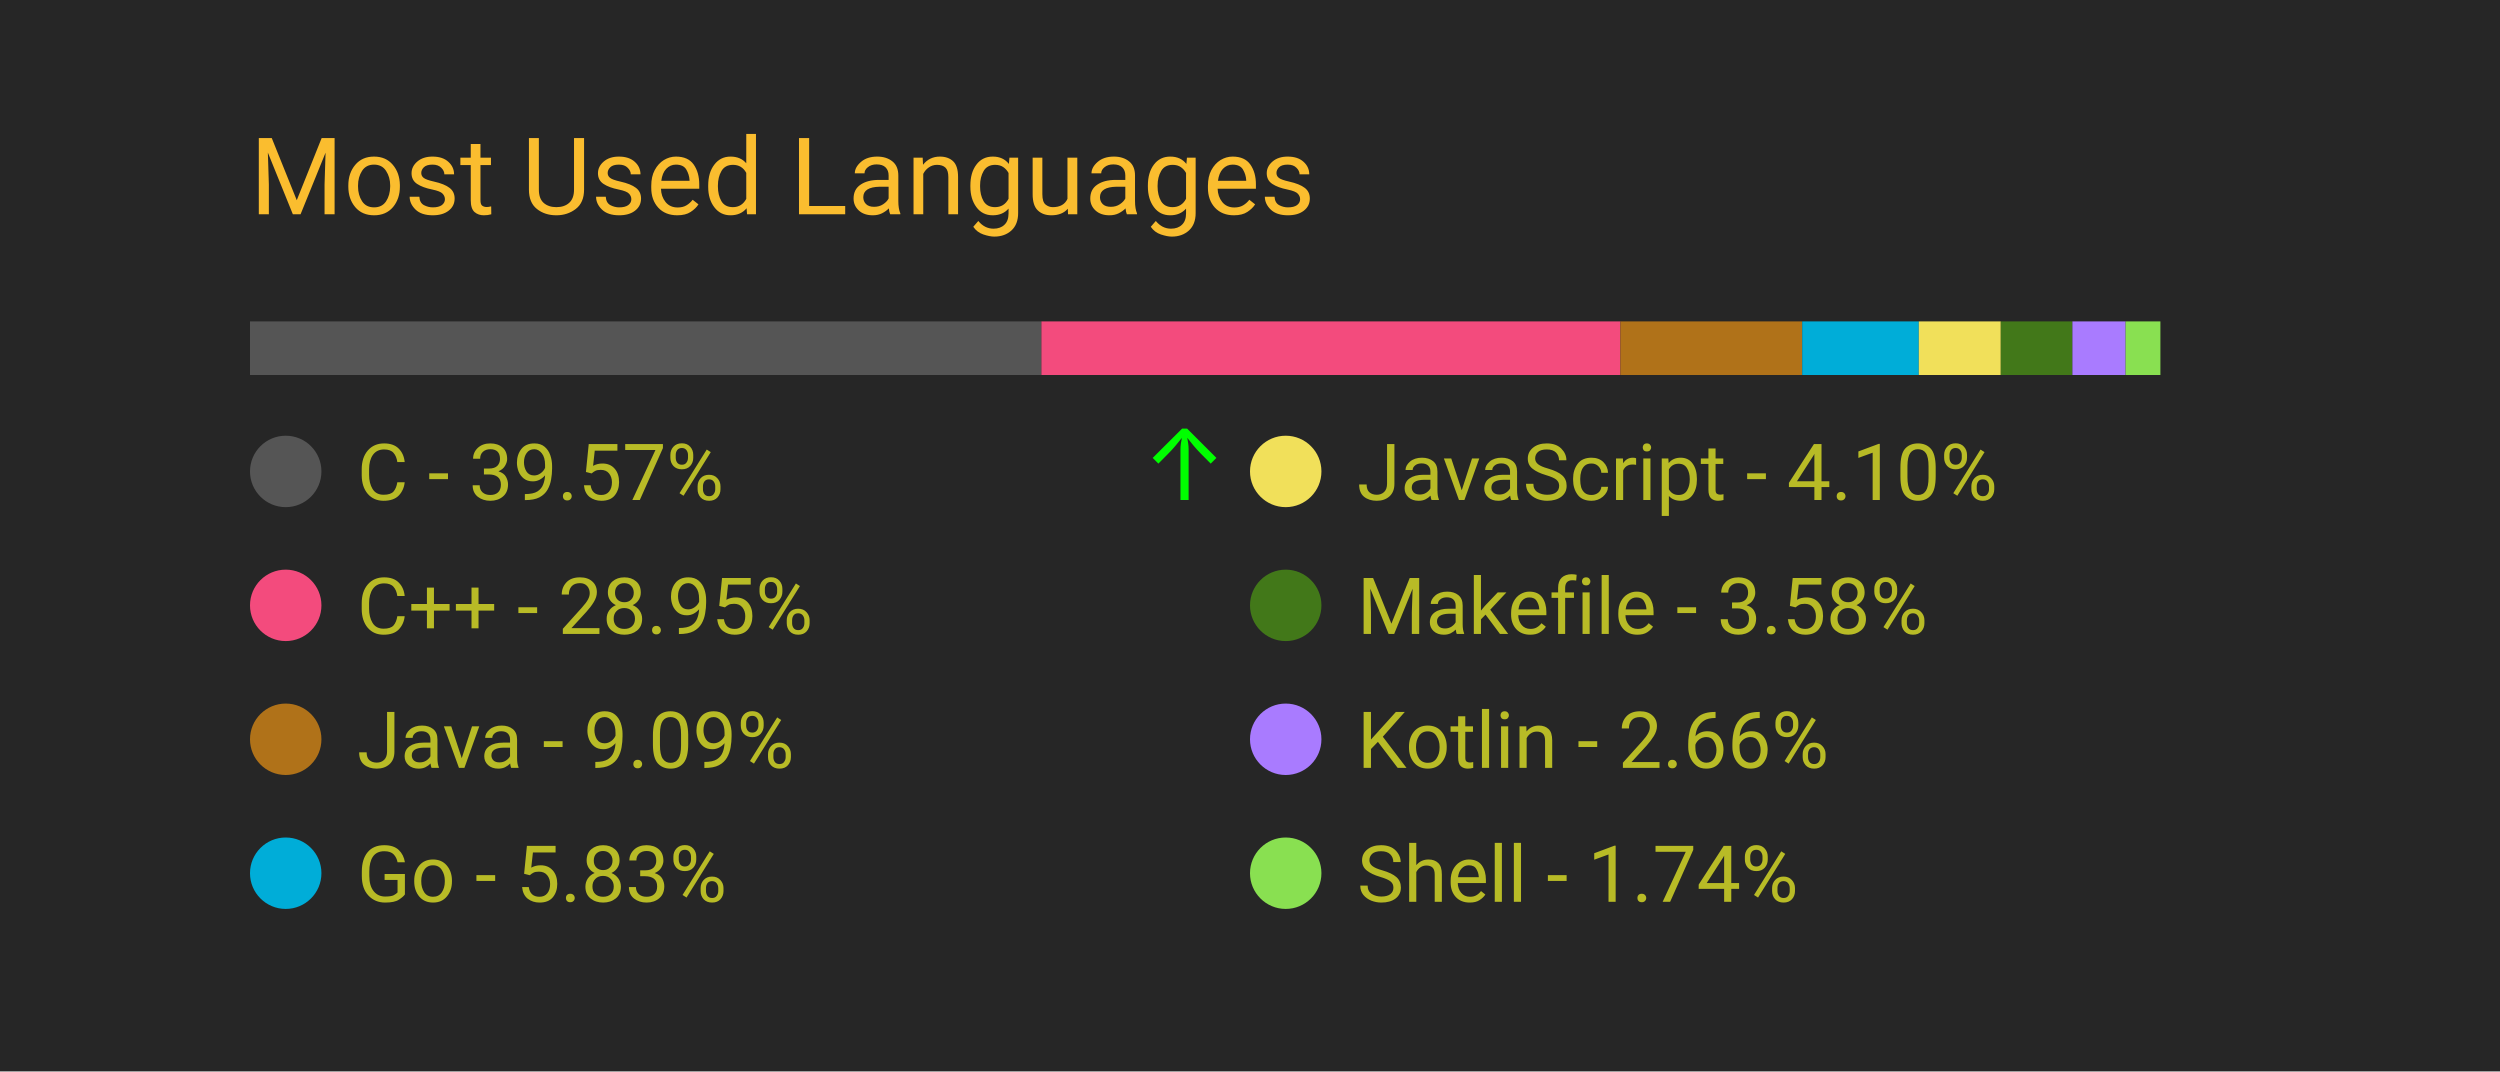
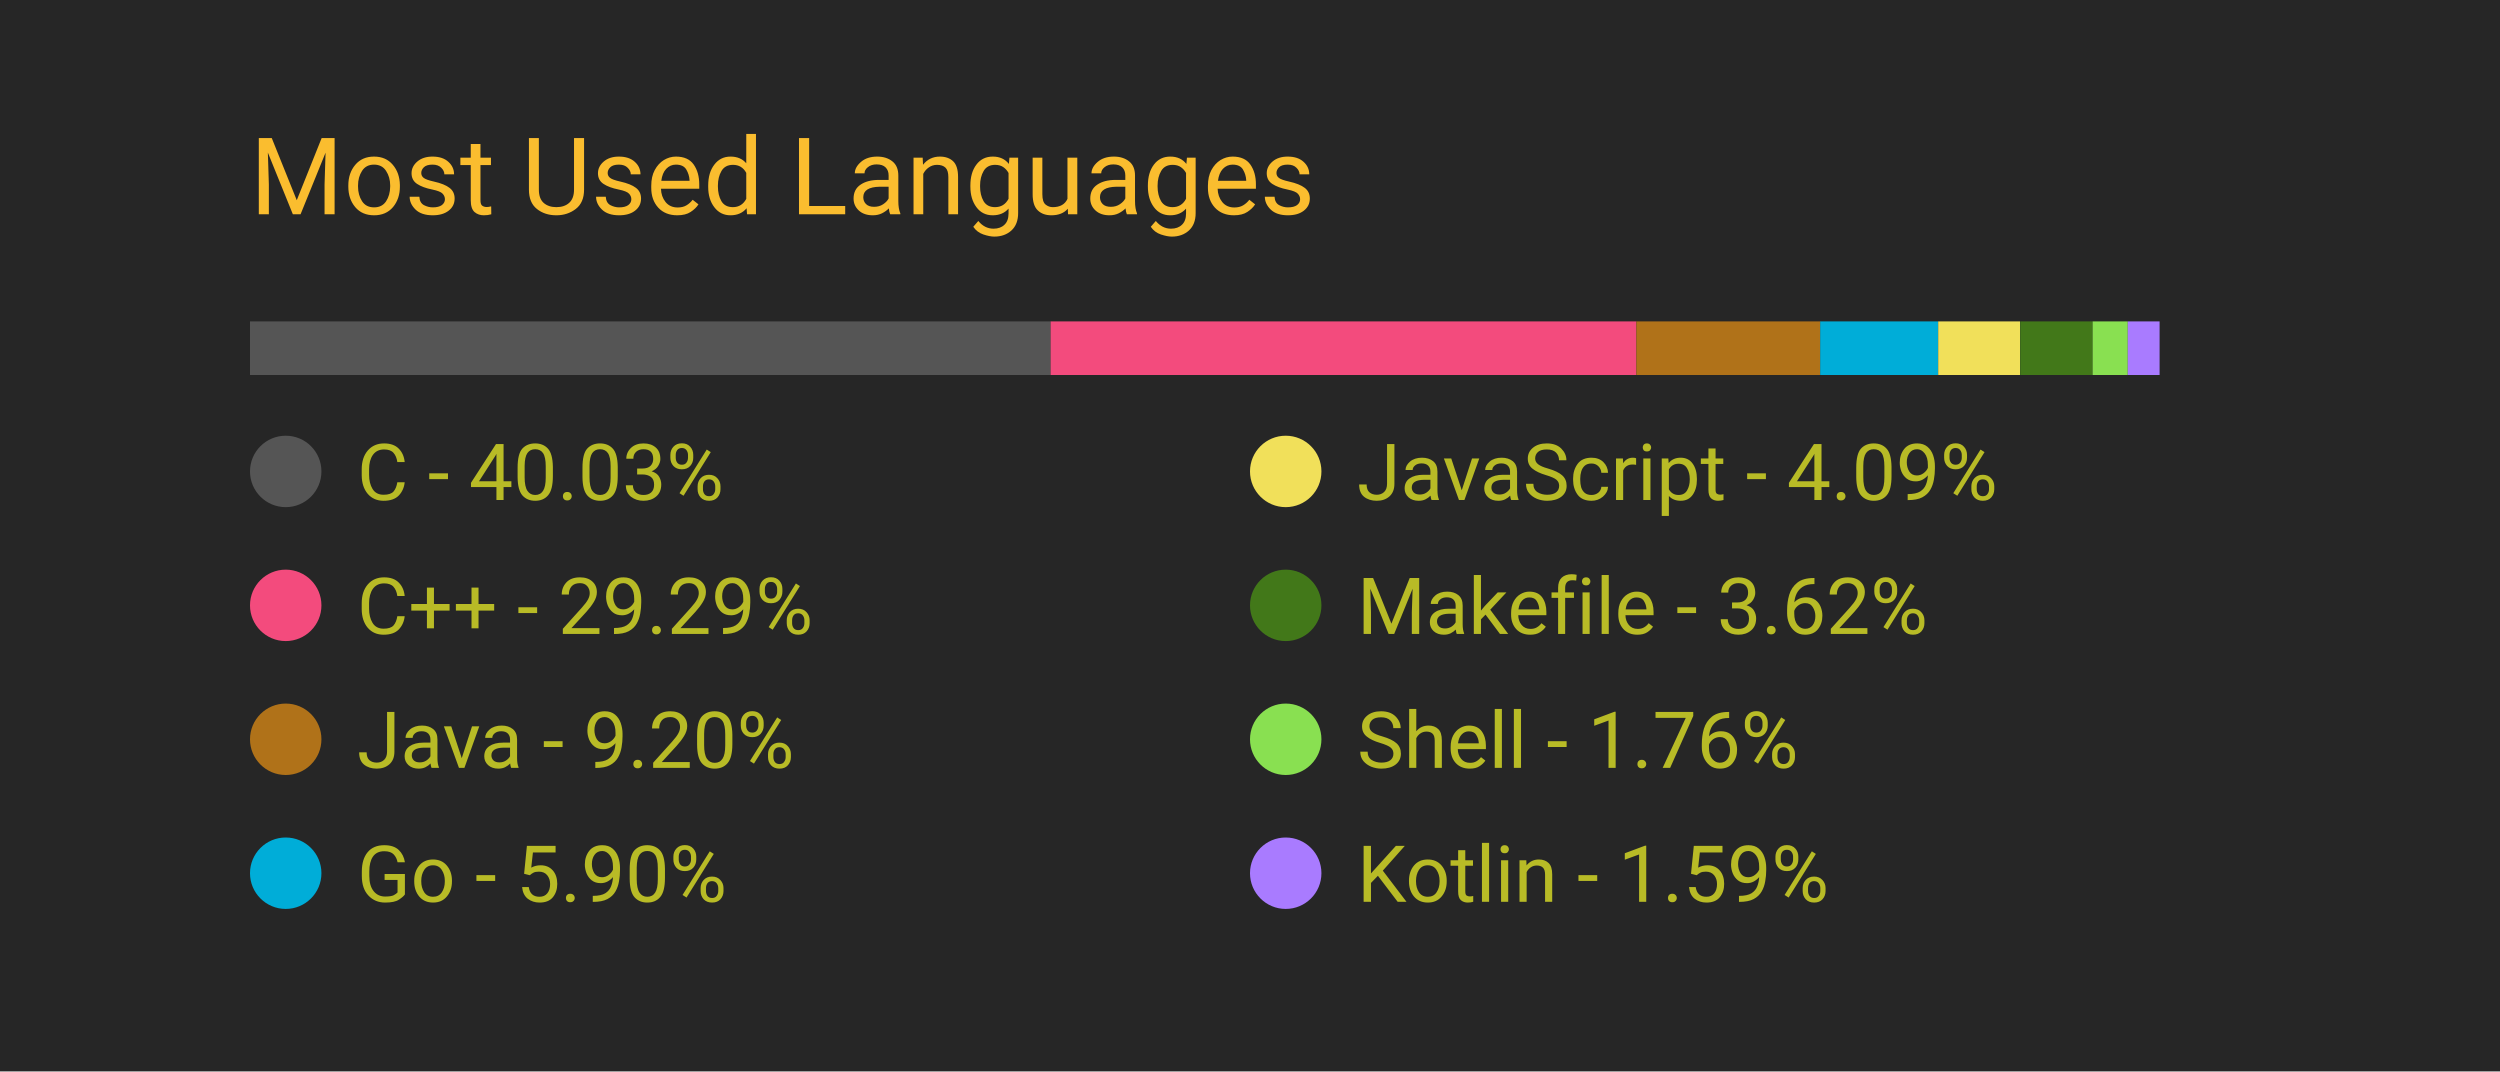
<svg xmlns="http://www.w3.org/2000/svg" width="350" height="150" viewBox="0 0 350 150">
  <style>
		.background {
			width: 100%;
			height: 100%;
			fill: #262626;
		}
		
		text {
			font-family: -apple-system, BlinkMacSystemFont, 'Segoe UI', Roboto, Oxygen, Ubuntu, Cantarell, 'Open Sans', 'Helvetica Neue', sans-serif;
		}

		.title {
			font-size: 15px;
			fill: #fabd2f;
		}

		.bar-segment {
			height: 100%;
		}

		.lang-name {
			font-size: 11px;
			fill: #b8bb26
		}

		.delta-arrow {
			font-size: 14px;
			fill: #00ff00;
		}
	</style>
  <rect class="background" />
  <text class="title" x="10%" y="20%">
		Most Used Languages
	</text>
  <svg x="10%" y="30%" width="80%" height="5%">
-     <rect class="bar-segment" x="0.00%" width="39.57%" fill="#555555" />
-     <rect class="bar-segment" x="39.57%" width="28.95%" fill="#f34b7d" />
-     <rect class="bar-segment" x="68.52%" width="9.09%" fill="#b07219" />
-     <rect class="bar-segment" x="77.61%" width="5.83%" fill="#00ADD8" />
-     <rect class="bar-segment" x="83.44%" width="4.10%" fill="#f1e05a" />
-     <rect class="bar-segment" x="87.54%" width="3.58%" fill="#427819" />
-     <rect class="bar-segment" x="91.12%" width="2.66%" fill="#A97BFF" />
-     <rect class="bar-segment" x="93.78%" width="1.74%" fill="#89e051" />
+     <rect class="bar-segment" x="0.00%" width="40.03%" fill="#555555" />
+     <rect class="bar-segment" x="40.03%" width="29.29%" fill="#f34b7d" />
+     <rect class="bar-segment" x="69.32%" width="9.20%" fill="#b07219" />
+     <rect class="bar-segment" x="78.51%" width="5.90%" fill="#00ADD8" />
+     <rect class="bar-segment" x="84.41%" width="4.09%" fill="#f1e05a" />
+     <rect class="bar-segment" x="88.51%" width="3.62%" fill="#427819" />
+     <rect class="bar-segment" x="92.13%" width="1.76%" fill="#89e051" />
+     <rect class="bar-segment" x="93.89%" width="1.59%" fill="#A97BFF" />
  </svg>
  <svg x="10%" y="40%" width="80%" height="50%">
    <svg y="0%" x="0%">
      <circle cx="5" cy="6" r="5" fill="#555555" />
      <text class="lang-name" x="15" y="10">
- 				C - 39.57%
+ 				C - 40.03%
			</text>
-       <text class="delta-arrow" dx="125" y="10" style="opacity: 100.00%">
+       <text class="delta-arrow" dx="125" y="10" style="opacity: 0.00%">
				↑
			</text>
    </svg>
    <svg y="25%" x="0%">
      <circle cx="5" cy="6" r="5" fill="#f34b7d" />
      <text class="lang-name" x="15" y="10">
- 				C++ - 28.95%
+ 				C++ - 29.29%
			</text>
      <text class="delta-arrow" dx="125" y="10" style="opacity: 0.00%">
				↑
			</text>
    </svg>
    <svg y="50%" x="0%">
      <circle cx="5" cy="6" r="5" fill="#b07219" />
      <text class="lang-name" x="15" y="10">
- 				Java - 9.09%
+ 				Java - 9.20%
			</text>
      <text class="delta-arrow" dx="125" y="10" style="opacity: 0.00%">
				↑
			</text>
    </svg>
    <svg y="75%" x="0%">
      <circle cx="5" cy="6" r="5" fill="#00ADD8" />
      <text class="lang-name" x="15" y="10">
- 				Go - 5.83%
+ 				Go - 5.90%
			</text>
      <text class="delta-arrow" dx="125" y="10" style="opacity: 0.00%">
				↑
			</text>
    </svg>
    <svg y="0%" x="50%">
      <circle cx="5" cy="6" r="5" fill="#f1e05a" />
      <text class="lang-name" x="15" y="10">
- 				JavaScript - 4.10%
+ 				JavaScript - 4.09%
			</text>
      <text class="delta-arrow" dx="125" y="10" style="opacity: 0.00%">
				↑
			</text>
    </svg>
    <svg y="25%" x="50%">
      <circle cx="5" cy="6" r="5" fill="#427819" />
      <text class="lang-name" x="15" y="10">
- 				Makefile - 3.58%
+ 				Makefile - 3.62%
			</text>
      <text class="delta-arrow" dx="125" y="10" style="opacity: 0.00%">
				↑
			</text>
    </svg>
    <svg y="50%" x="50%">
-       <circle cx="5" cy="6" r="5" fill="#A97BFF" />
+       <circle cx="5" cy="6" r="5" fill="#89e051" />
      <text class="lang-name" x="15" y="10">
- 				Kotlin - 2.66%
+ 				Shell - 1.76%
			</text>
      <text class="delta-arrow" dx="125" y="10" style="opacity: 0.00%">
				↑
			</text>
    </svg>
    <svg y="75%" x="50%">
-       <circle cx="5" cy="6" r="5" fill="#89e051" />
+       <circle cx="5" cy="6" r="5" fill="#A97BFF" />
      <text class="lang-name" x="15" y="10">
- 				Shell - 1.74%
+ 				Kotlin - 1.59%
			</text>
      <text class="delta-arrow" dx="125" y="10" style="opacity: 0.00%">
				↑
			</text>
    </svg>
  </svg>
</svg>
